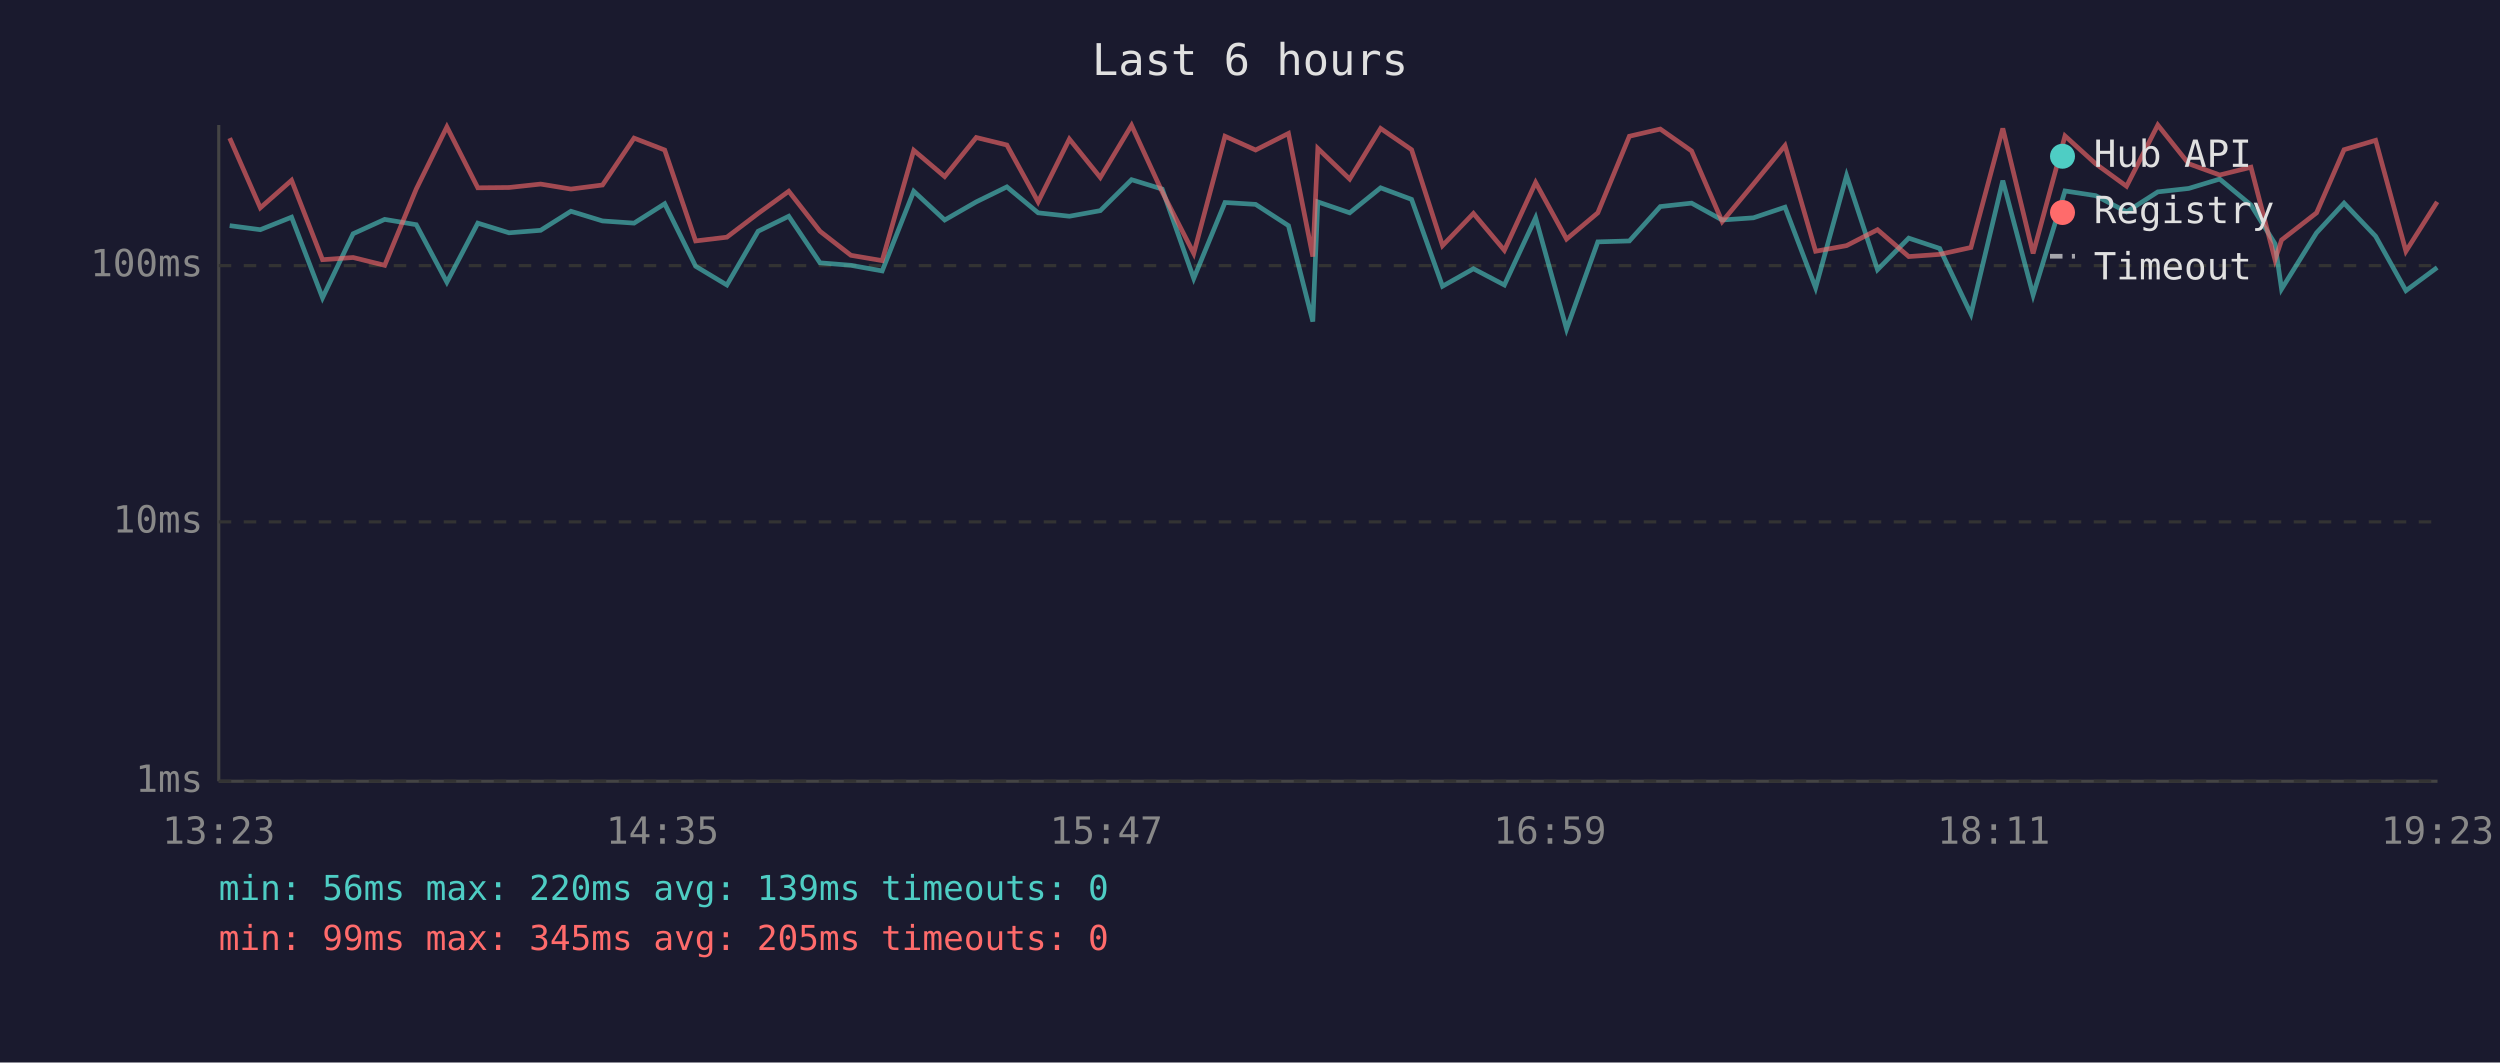
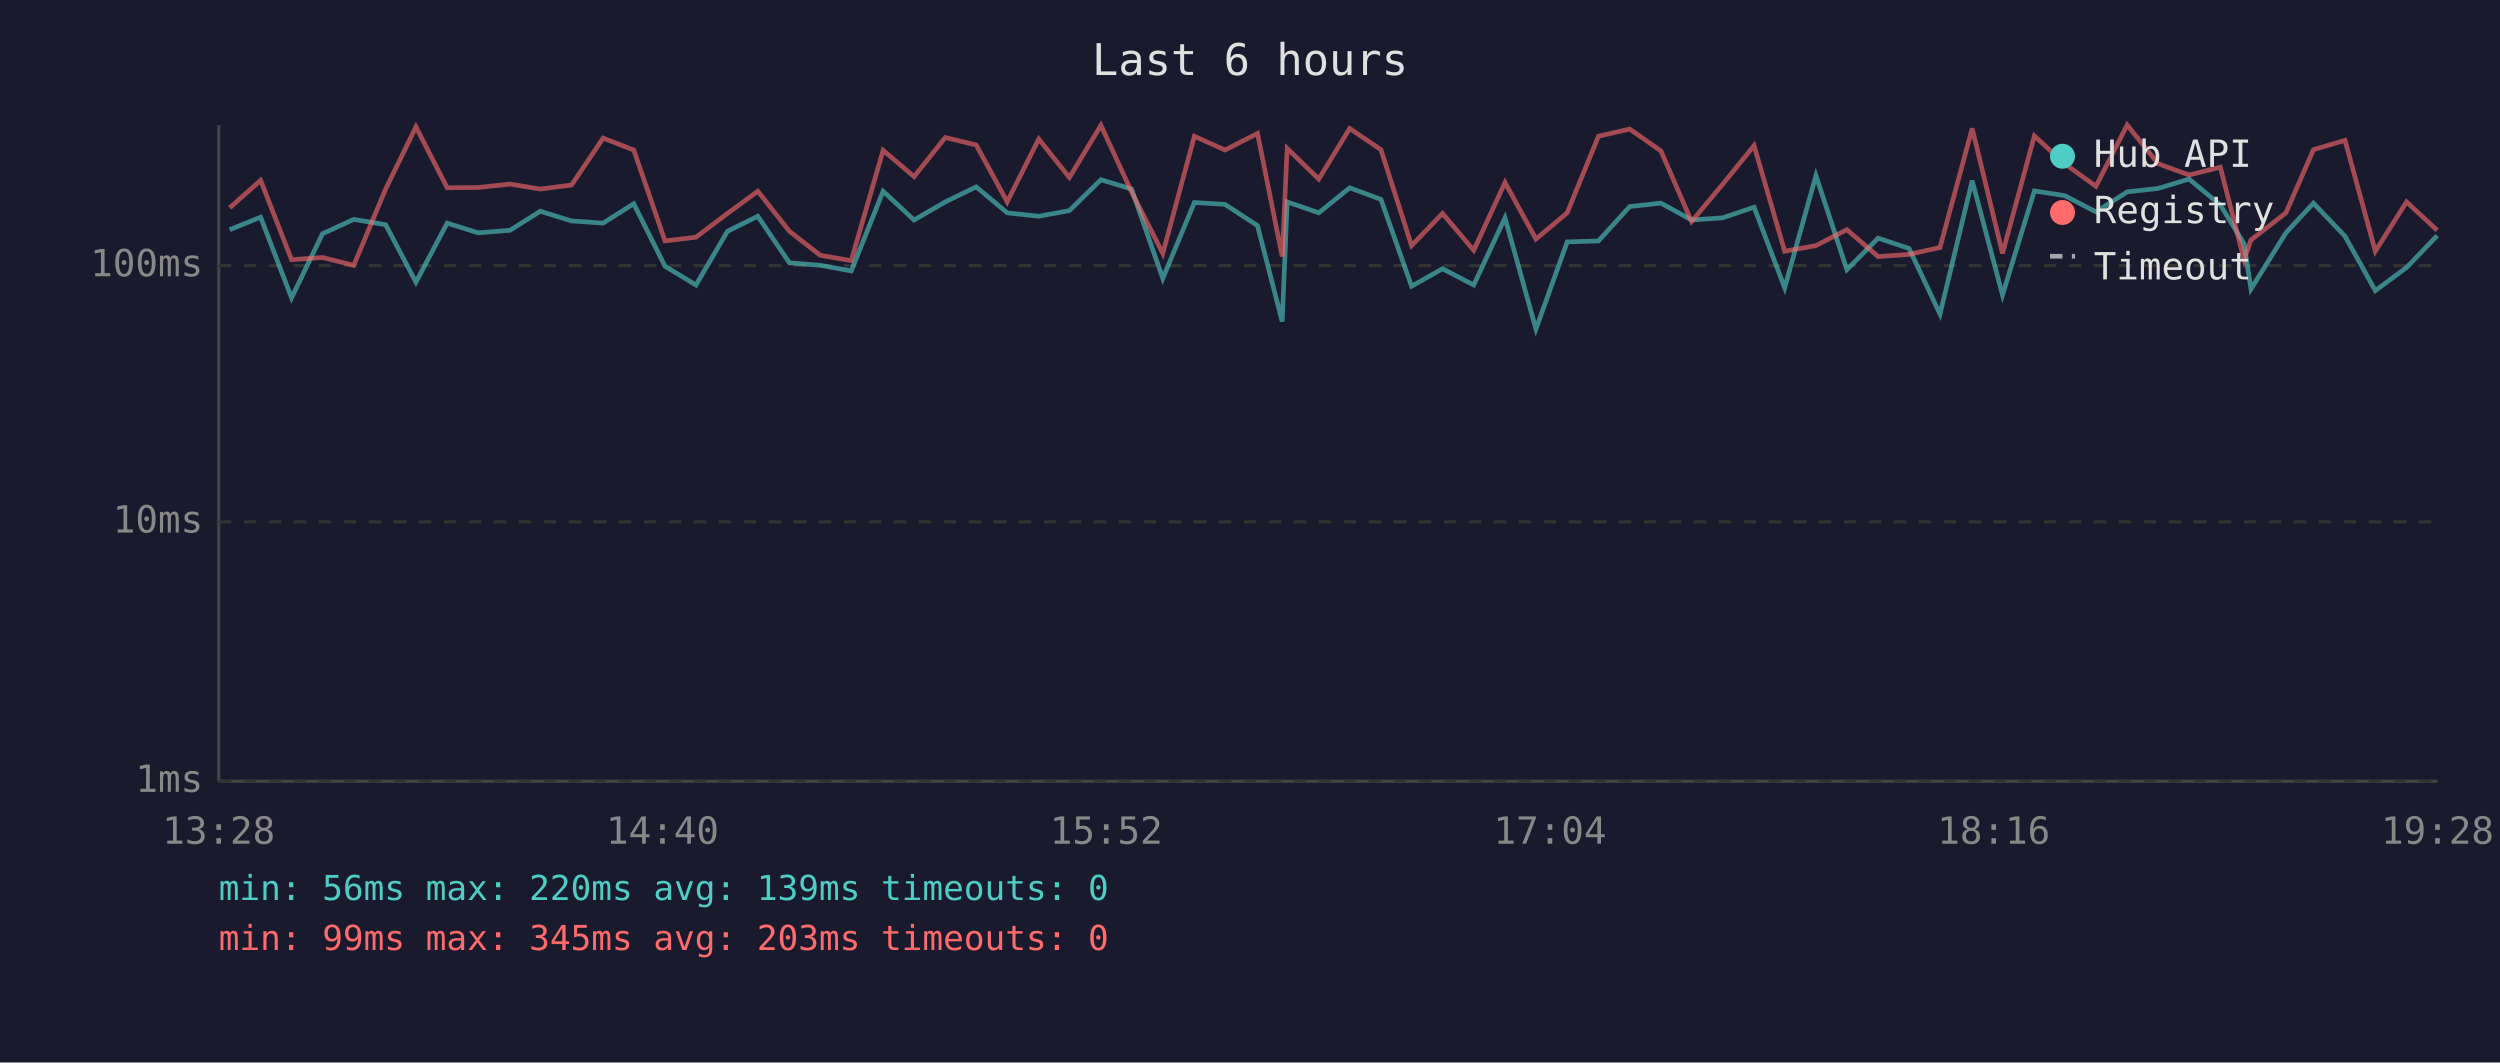
<svg xmlns="http://www.w3.org/2000/svg" viewBox="0 0 800 340" font-family="monospace" font-size="12">
  <rect width="800" height="340" fill="#1a1a2e" />
  <text x="400" y="24" fill="#e0e0e0" font-size="14" text-anchor="middle">Last 6 hours</text>
  <line x1="70" y1="40" x2="70" y2="250" stroke="#444" stroke-width="1" />
  <line x1="70" y1="250" x2="780" y2="250" stroke="#444" stroke-width="1" />
  <line x1="70" y1="250" x2="780" y2="250" stroke="#333" stroke-width="1" stroke-dasharray="4" />
  <text x="65" y="250" fill="#888" text-anchor="end" dominant-baseline="middle">1ms</text>
  <line x1="70" y1="167" x2="780" y2="167" stroke="#333" stroke-width="1" stroke-dasharray="4" />
  <text x="65" y="167" fill="#888" text-anchor="end" dominant-baseline="middle">10ms</text>
  <line x1="70" y1="85" x2="780" y2="85" stroke="#333" stroke-width="1" stroke-dasharray="4" />
  <text x="65" y="85" fill="#888" text-anchor="end" dominant-baseline="middle">100ms</text>
-   <text x="70" y="270" fill="#888" text-anchor="middle">13:23</text>
-   <text x="212" y="270" fill="#888" text-anchor="middle">14:35</text>
-   <text x="354" y="270" fill="#888" text-anchor="middle">15:47</text>
-   <text x="496" y="270" fill="#888" text-anchor="middle">16:59</text>
-   <text x="638" y="270" fill="#888" text-anchor="middle">18:11</text>
-   <text x="780" y="270" fill="#888" text-anchor="middle">19:23</text>
-   <polyline points="73.5,72.2 83.3,73.5 93.3,69.5 103.2,95.3 113.0,74.8 123.1,70.2 133.2,71.9 143.0,90.3 152.9,71.4 162.9,74.5 173.0,73.7 182.7,67.6 192.8,70.7 202.9,71.4 212.7,65.2 222.6,85.2 232.6,91.2 242.6,74.0 252.4,69.2 262.4,84.1 272.3,84.9 282.3,86.7 292.4,61.2 302.3,70.4 312.4,64.6 322.2,59.8 332.2,68.1 342.2,69.2 352.1,67.4 362.1,57.5 371.9,60.5 382.0,89.1 392.0,64.8 401.8,65.4 412.3,72.2 420.1,102.9 421.7,64.6 431.9,68.1 441.8,60.1 451.7,63.8 461.6,91.6 471.5,86.0 481.4,91.2 491.4,69.7 501.3,105.3 511.3,77.4 521.4,77.1 531.3,66.1 541.3,65.0 551.1,70.4 561.1,69.7 571.2,66.3 581.0,92.1 590.9,56.2 600.8,86.3 610.8,76.2 620.7,79.5 630.7,100.5 640.9,57.8 650.6,94.4 660.8,61.1 670.6,62.6 680.5,67.8 690.5,61.4 700.4,60.3 710.3,57.3 720.3,65.6 728.0,78.0 730.1,92.5 741.3,74.5 750.1,65.0 760.2,75.6 769.9,93.0 779.9,85.6" fill="none" stroke="#4ecdc4" stroke-width="1.5" opacity="0.6" />
-   <polyline points="73.5,44.2 83.3,66.5 93.3,57.7 103.2,83.1 113.0,82.4 123.1,84.9 133.2,60.5 143.0,40.6 152.9,60.1 162.9,60.0 173.0,58.9 182.7,60.5 192.8,59.2 202.9,44.2 212.7,48.0 222.6,77.1 232.6,75.9 242.6,68.3 252.4,61.2 262.4,74.0 272.3,81.7 282.3,83.4 292.4,48.1 302.3,56.5 312.4,44.0 322.2,46.4 332.2,64.6 342.2,44.5 352.1,56.8 362.1,40.1 371.9,61.4 382.0,81.1 392.0,43.6 401.8,48.0 412.3,42.7 420.1,82.1 421.7,47.5 431.9,57.3 441.8,41.1 451.7,47.9 461.6,78.6 471.5,68.3 481.4,80.1 491.4,58.4 501.3,76.5 511.3,68.1 521.4,43.6 531.3,41.3 541.3,48.3 551.1,70.9 561.1,58.9 571.2,46.6 581.0,80.4 590.9,78.6 600.8,73.5 610.8,82.1 620.7,81.4 630.7,79.2 640.9,41.1 650.6,81.1 660.8,43.5 670.6,52.4 680.5,59.6 690.5,40.0 700.4,52.4 710.3,56.0 720.3,53.5 728.0,83.1 730.1,76.8 741.3,68.1 750.1,47.9 760.2,44.9 769.9,80.4 779.9,64.6" fill="none" stroke="#ff6b6b" stroke-width="1.5" opacity="0.6" />
+   <text x="70" y="270" fill="#888" text-anchor="middle">13:28</text>
+   <text x="212" y="270" fill="#888" text-anchor="middle">14:40</text>
+   <text x="354" y="270" fill="#888" text-anchor="middle">15:52</text>
+   <text x="496" y="270" fill="#888" text-anchor="middle">17:04</text>
+   <text x="638" y="270" fill="#888" text-anchor="middle">18:16</text>
+   <text x="780" y="270" fill="#888" text-anchor="middle">19:28</text>
+   <polyline points="73.5,73.5 83.4,69.5 93.3,95.3 103.2,74.8 113.2,70.2 123.4,71.9 133.1,90.3 143.1,71.4 153.0,74.5 163.2,73.7 172.9,67.6 182.9,70.7 193.0,71.4 202.8,65.2 212.8,85.2 222.7,91.2 232.8,74.0 242.5,69.2 252.6,84.1 262.5,84.9 272.4,86.7 282.6,61.2 292.5,70.4 302.5,64.6 312.4,59.8 322.3,68.1 332.4,69.2 342.2,67.4 352.3,57.5 362.1,60.5 372.1,89.1 382.2,64.8 392.0,65.4 402.4,72.2 410.3,102.9 411.9,64.6 422.0,68.1 431.9,60.1 441.9,63.8 451.7,91.6 461.6,86.0 471.6,91.2 481.6,69.7 491.5,105.3 501.5,77.4 511.5,77.1 521.5,66.1 531.5,65.0 541.3,70.4 551.3,69.7 561.3,66.3 571.1,92.1 581.1,56.2 591.0,86.3 601.0,76.2 610.9,79.5 620.8,100.5 631.1,57.8 640.8,94.4 651.0,61.1 660.7,62.6 670.7,67.8 680.7,61.4 690.6,60.3 700.5,57.3 710.5,65.6 718.1,78.0 720.3,92.5 731.5,74.5 740.3,65.0 750.4,75.6 760.1,93.0 770.1,85.6 779.9,75.4" fill="none" stroke="#4ecdc4" stroke-width="1.5" opacity="0.6" />
+   <polyline points="73.5,66.5 83.4,57.7 93.3,83.1 103.2,82.4 113.2,84.9 123.4,60.5 133.1,40.6 143.1,60.1 153.0,60.0 163.2,58.9 172.9,60.5 182.9,59.2 193.0,44.2 202.8,48.0 212.8,77.1 222.7,75.9 232.8,68.3 242.5,61.2 252.6,74.0 262.5,81.7 272.4,83.4 282.6,48.1 292.5,56.5 302.5,44.0 312.4,46.4 322.3,64.6 332.4,44.5 342.2,56.8 352.3,40.1 362.1,61.4 372.1,81.1 382.2,43.6 392.0,48.0 402.4,42.7 410.3,82.1 411.9,47.5 422.0,57.3 431.9,41.1 441.9,47.9 451.7,78.6 461.6,68.3 471.6,80.1 481.6,58.4 491.5,76.5 501.5,68.1 511.5,43.6 521.5,41.3 531.5,48.3 541.3,70.9 551.3,58.9 561.3,46.6 571.1,80.4 581.1,78.6 591.0,73.5 601.0,82.1 610.9,81.4 620.8,79.2 631.1,41.1 640.8,81.1 651.0,43.5 660.7,52.4 670.7,59.6 680.7,40.0 690.6,52.4 700.5,56.0 710.5,53.5 718.1,83.1 720.3,76.8 731.5,68.1 740.3,47.9 750.4,44.9 760.1,80.4 770.1,64.6 779.9,73.7" fill="none" stroke="#ff6b6b" stroke-width="1.5" opacity="0.6" />
  <circle cx="660" cy="50" r="4" fill="#4ecdc4" />
  <text x="670" y="50" fill="#e0e0e0" dominant-baseline="middle">Hub API</text>
  <circle cx="660" cy="68" r="4" fill="#ff6b6b" />
  <text x="670" y="68" fill="#e0e0e0" dominant-baseline="middle">Registry</text>
  <line x1="656" y1="82" x2="664" y2="82" stroke="#e0e0e0" stroke-width="1.5" stroke-dasharray="4,3" opacity="0.7" />
  <text x="670" y="86" fill="#e0e0e0" dominant-baseline="middle">Timeout</text>
  <text x="70" y="288" fill="#4ecdc4" font-size="11">min: 56ms  max: 220ms  avg: 139ms  timeouts: 0</text>
-   <text x="70" y="304" fill="#ff6b6b" font-size="11">min: 99ms  max: 345ms  avg: 205ms  timeouts: 0</text>
+   <text x="70" y="304" fill="#ff6b6b" font-size="11">min: 99ms  max: 345ms  avg: 203ms  timeouts: 0</text>
</svg>
